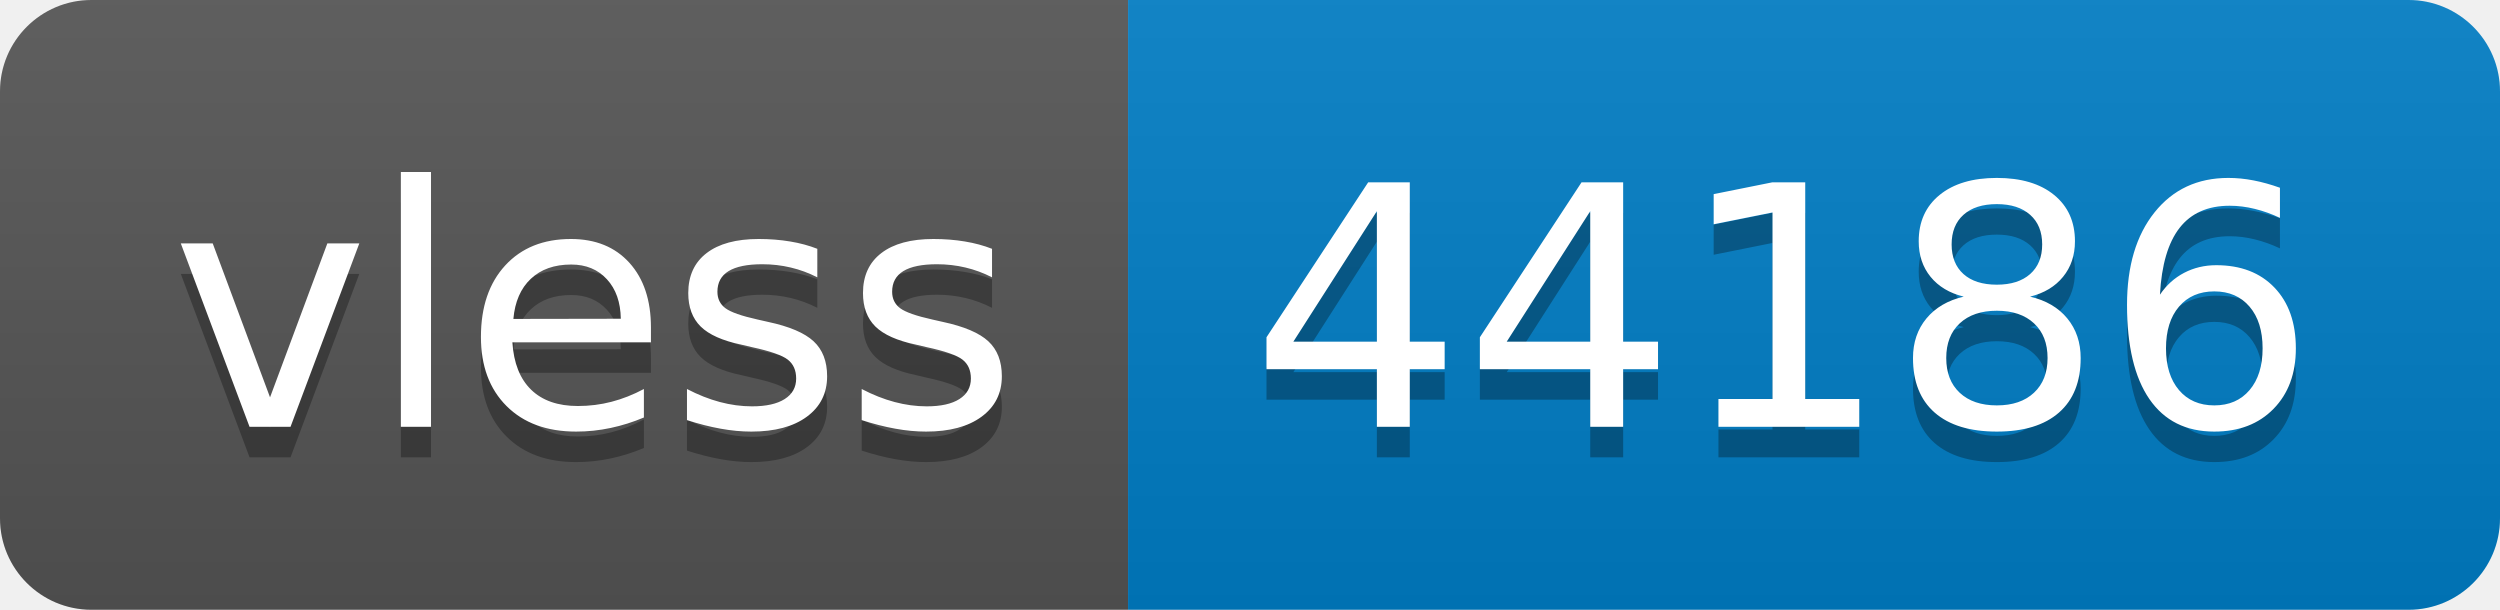
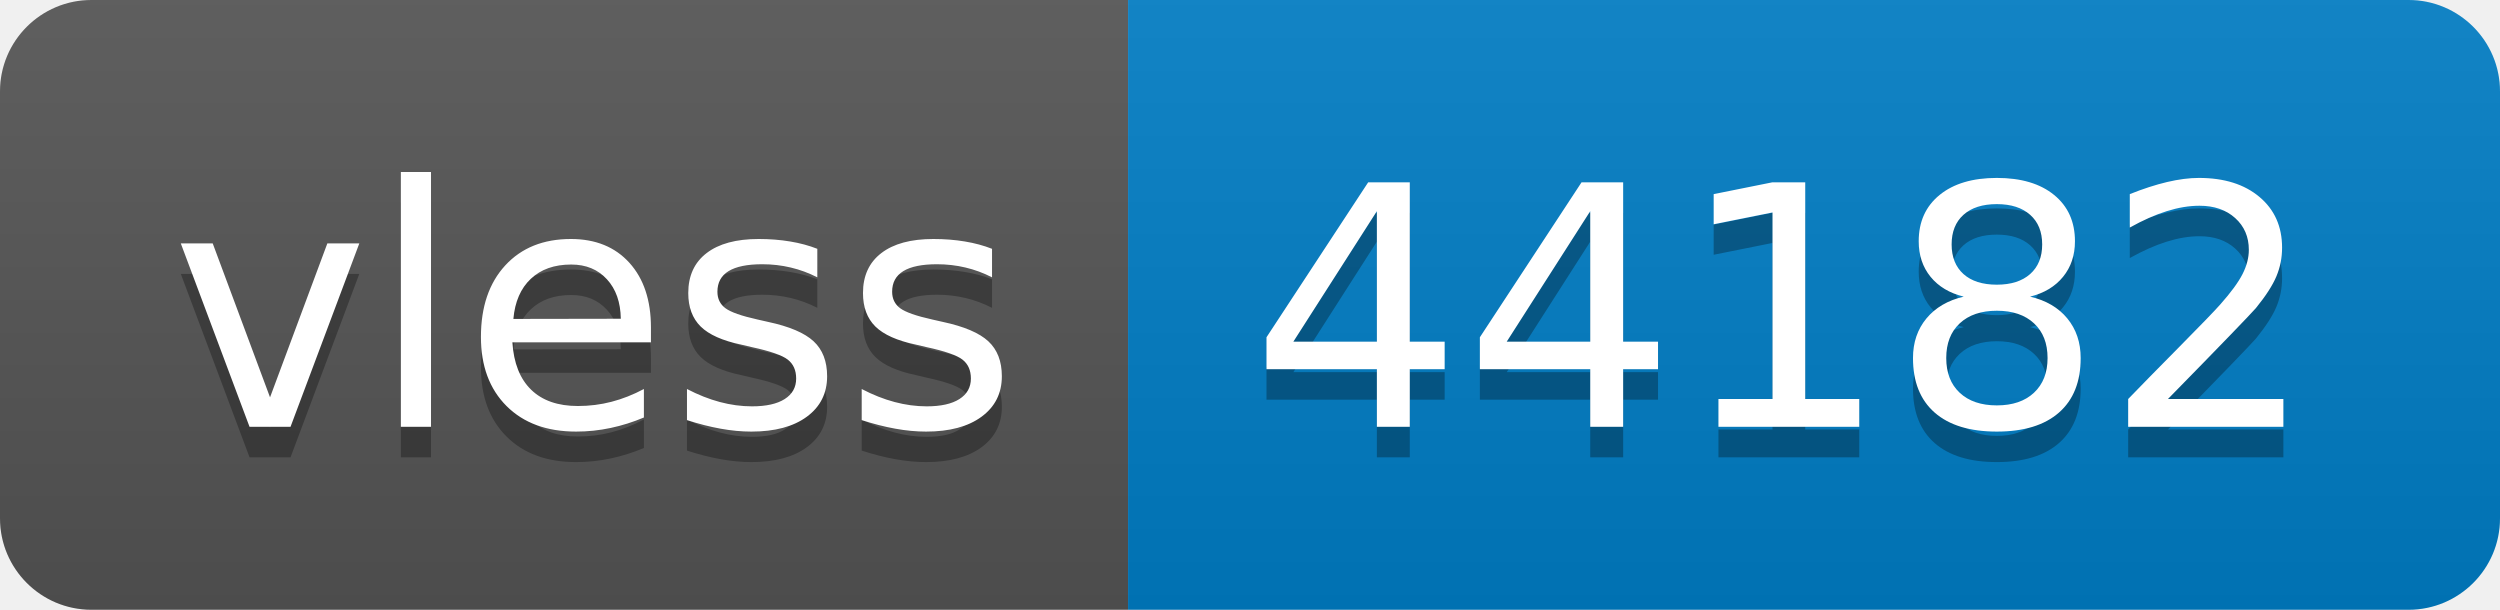
- <svg xmlns="http://www.w3.org/2000/svg" width="82" height="20" role="img" aria-label="vless: 44186">
+ <svg xmlns="http://www.w3.org/2000/svg" width="82" height="20" role="img" aria-label="vless: 44182">
  <linearGradient id="s" x2="0" y2="100%">
    <stop offset="0" stop-color="#bbb" stop-opacity=".1" />
    <stop offset="1" stop-opacity=".1" />
  </linearGradient>
  <clipPath id="r">
    <rect width="82" height="20" rx="3" fill="#fff" />
  </clipPath>
  <g clip-path="url(#r)">
    <rect width="37" height="20" fill="#555" />
    <rect x="37" width="45" height="20" fill="#007ec6" />
    <rect width="82" height="20" fill="url(#s)" />
  </g>
  <g fill="#fff" text-anchor="middle" font-family="Verdana,Geneva,DejaVu Sans,sans-serif" text-rendering="geometricPrecision" font-size="110">
    <text aria-hidden="true" x="195" y="150" fill="#010101" fill-opacity=".3" transform="scale(.1)" textLength="270">vless</text>
    <text x="195" y="140" transform="scale(.1)" fill="#fff" textLength="270">vless</text>
-     <text aria-hidden="true" x="585" y="150" fill="#010101" fill-opacity=".3" transform="scale(.1)" textLength="350">44186</text>
-     <text x="585" y="140" transform="scale(.1)" fill="#fff" textLength="350">44186</text>
+     <text aria-hidden="true" x="585" y="150" fill="#010101" fill-opacity=".3" transform="scale(.1)" textLength="350">44182</text>
+     <text x="585" y="140" transform="scale(.1)" fill="#fff" textLength="350">44182</text>
  </g>
</svg>
